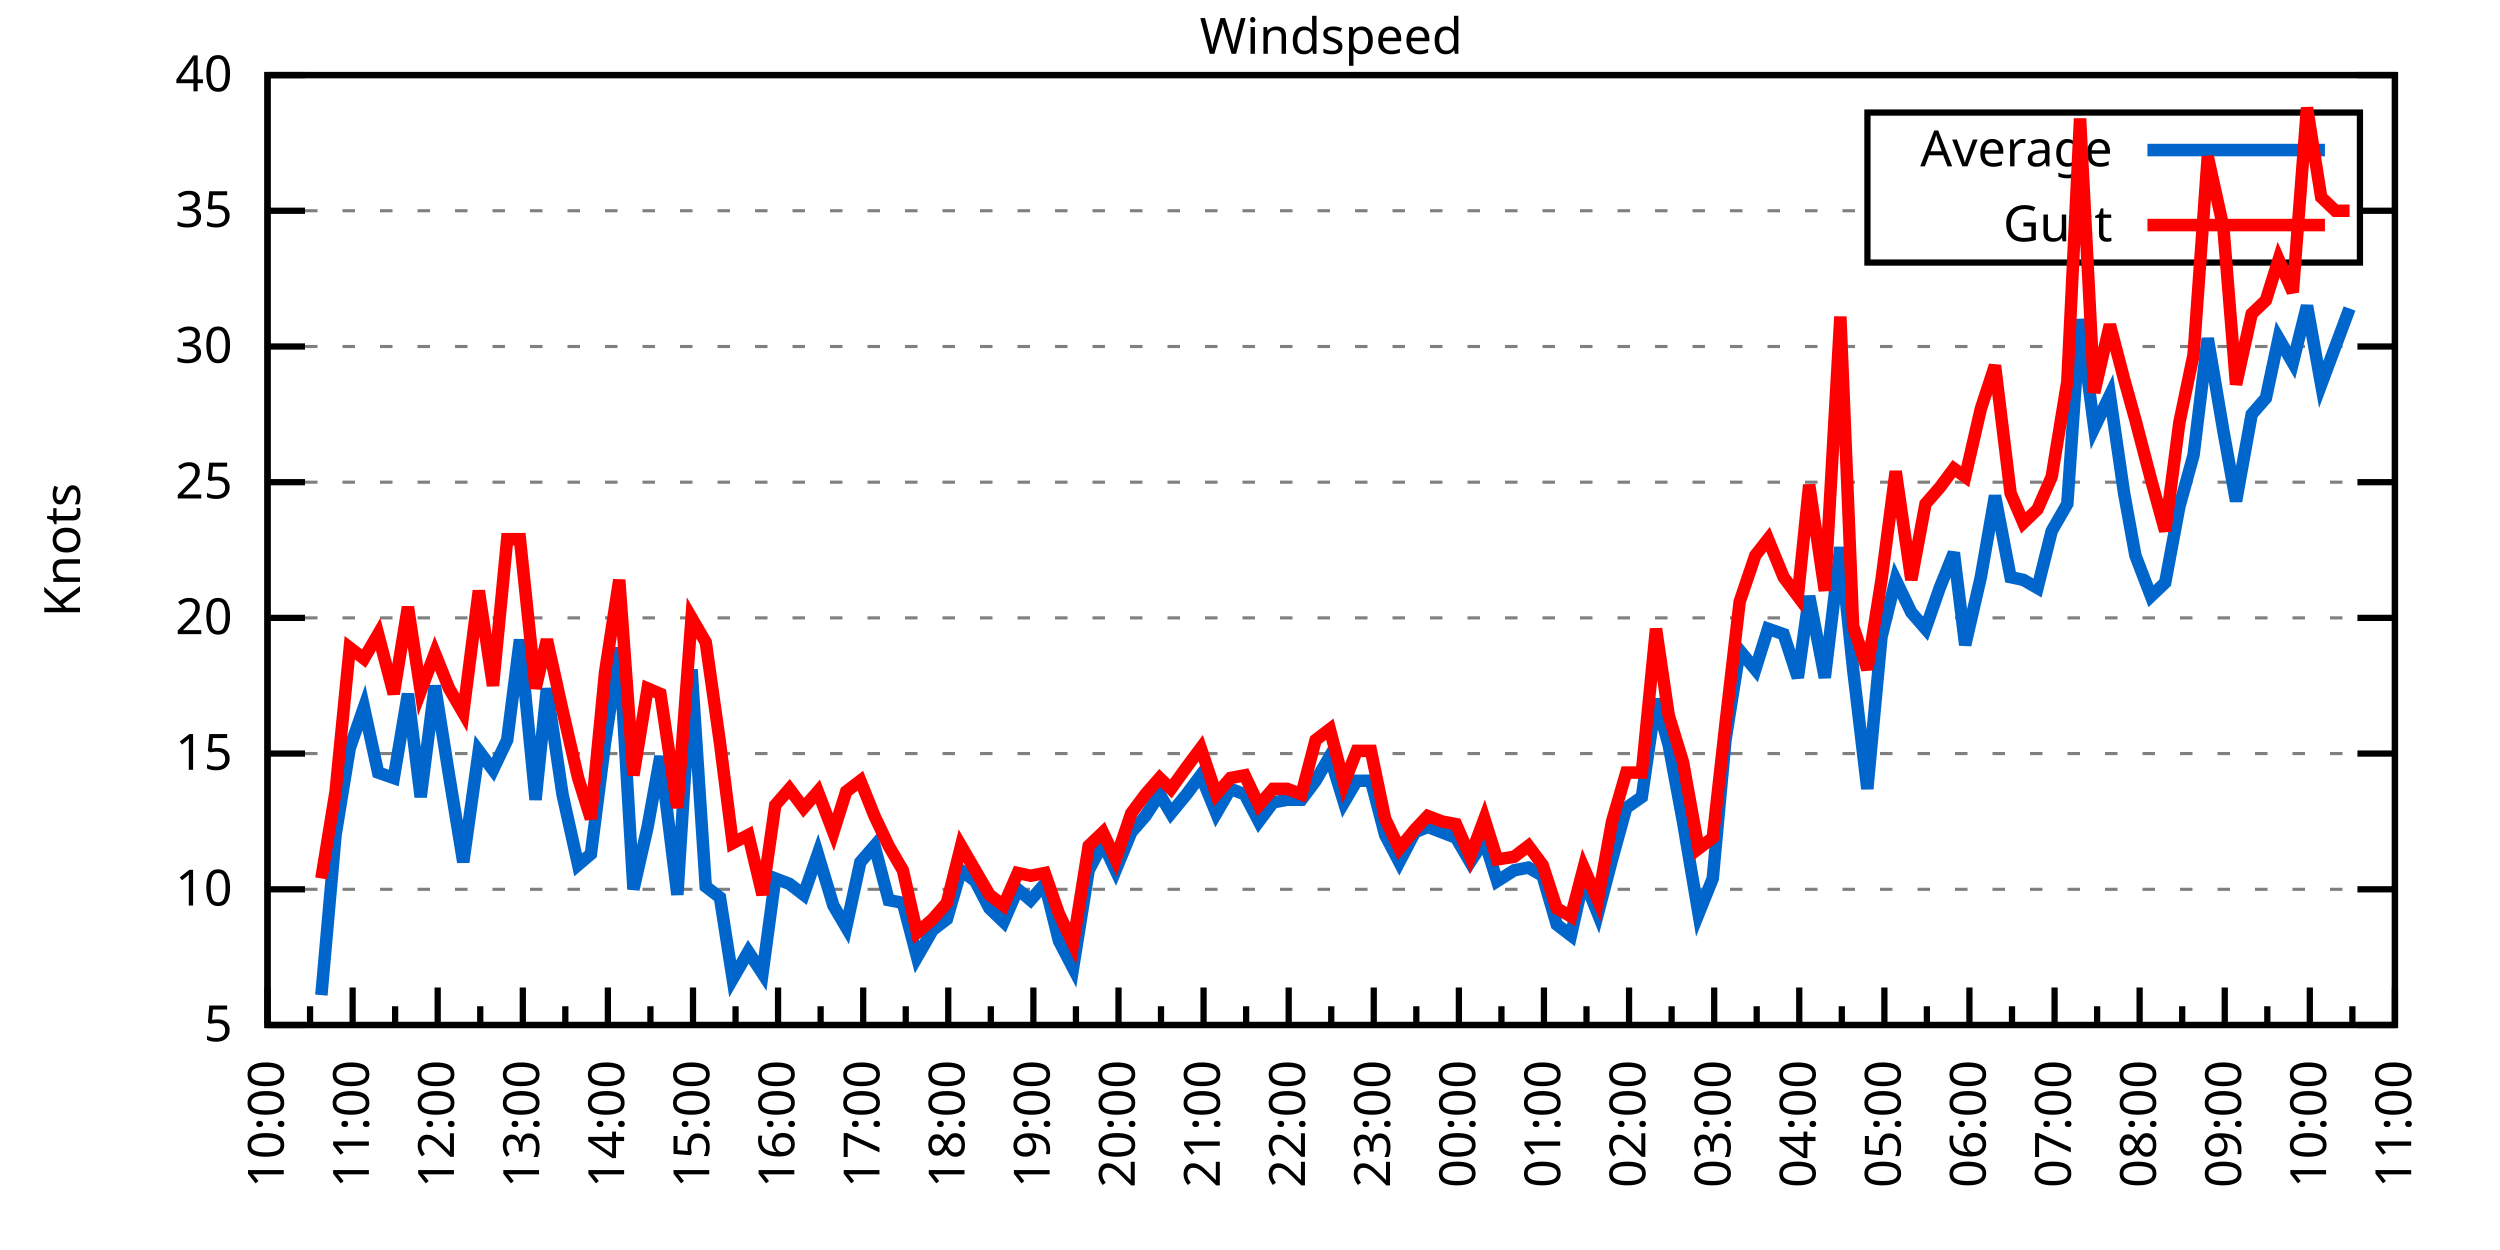
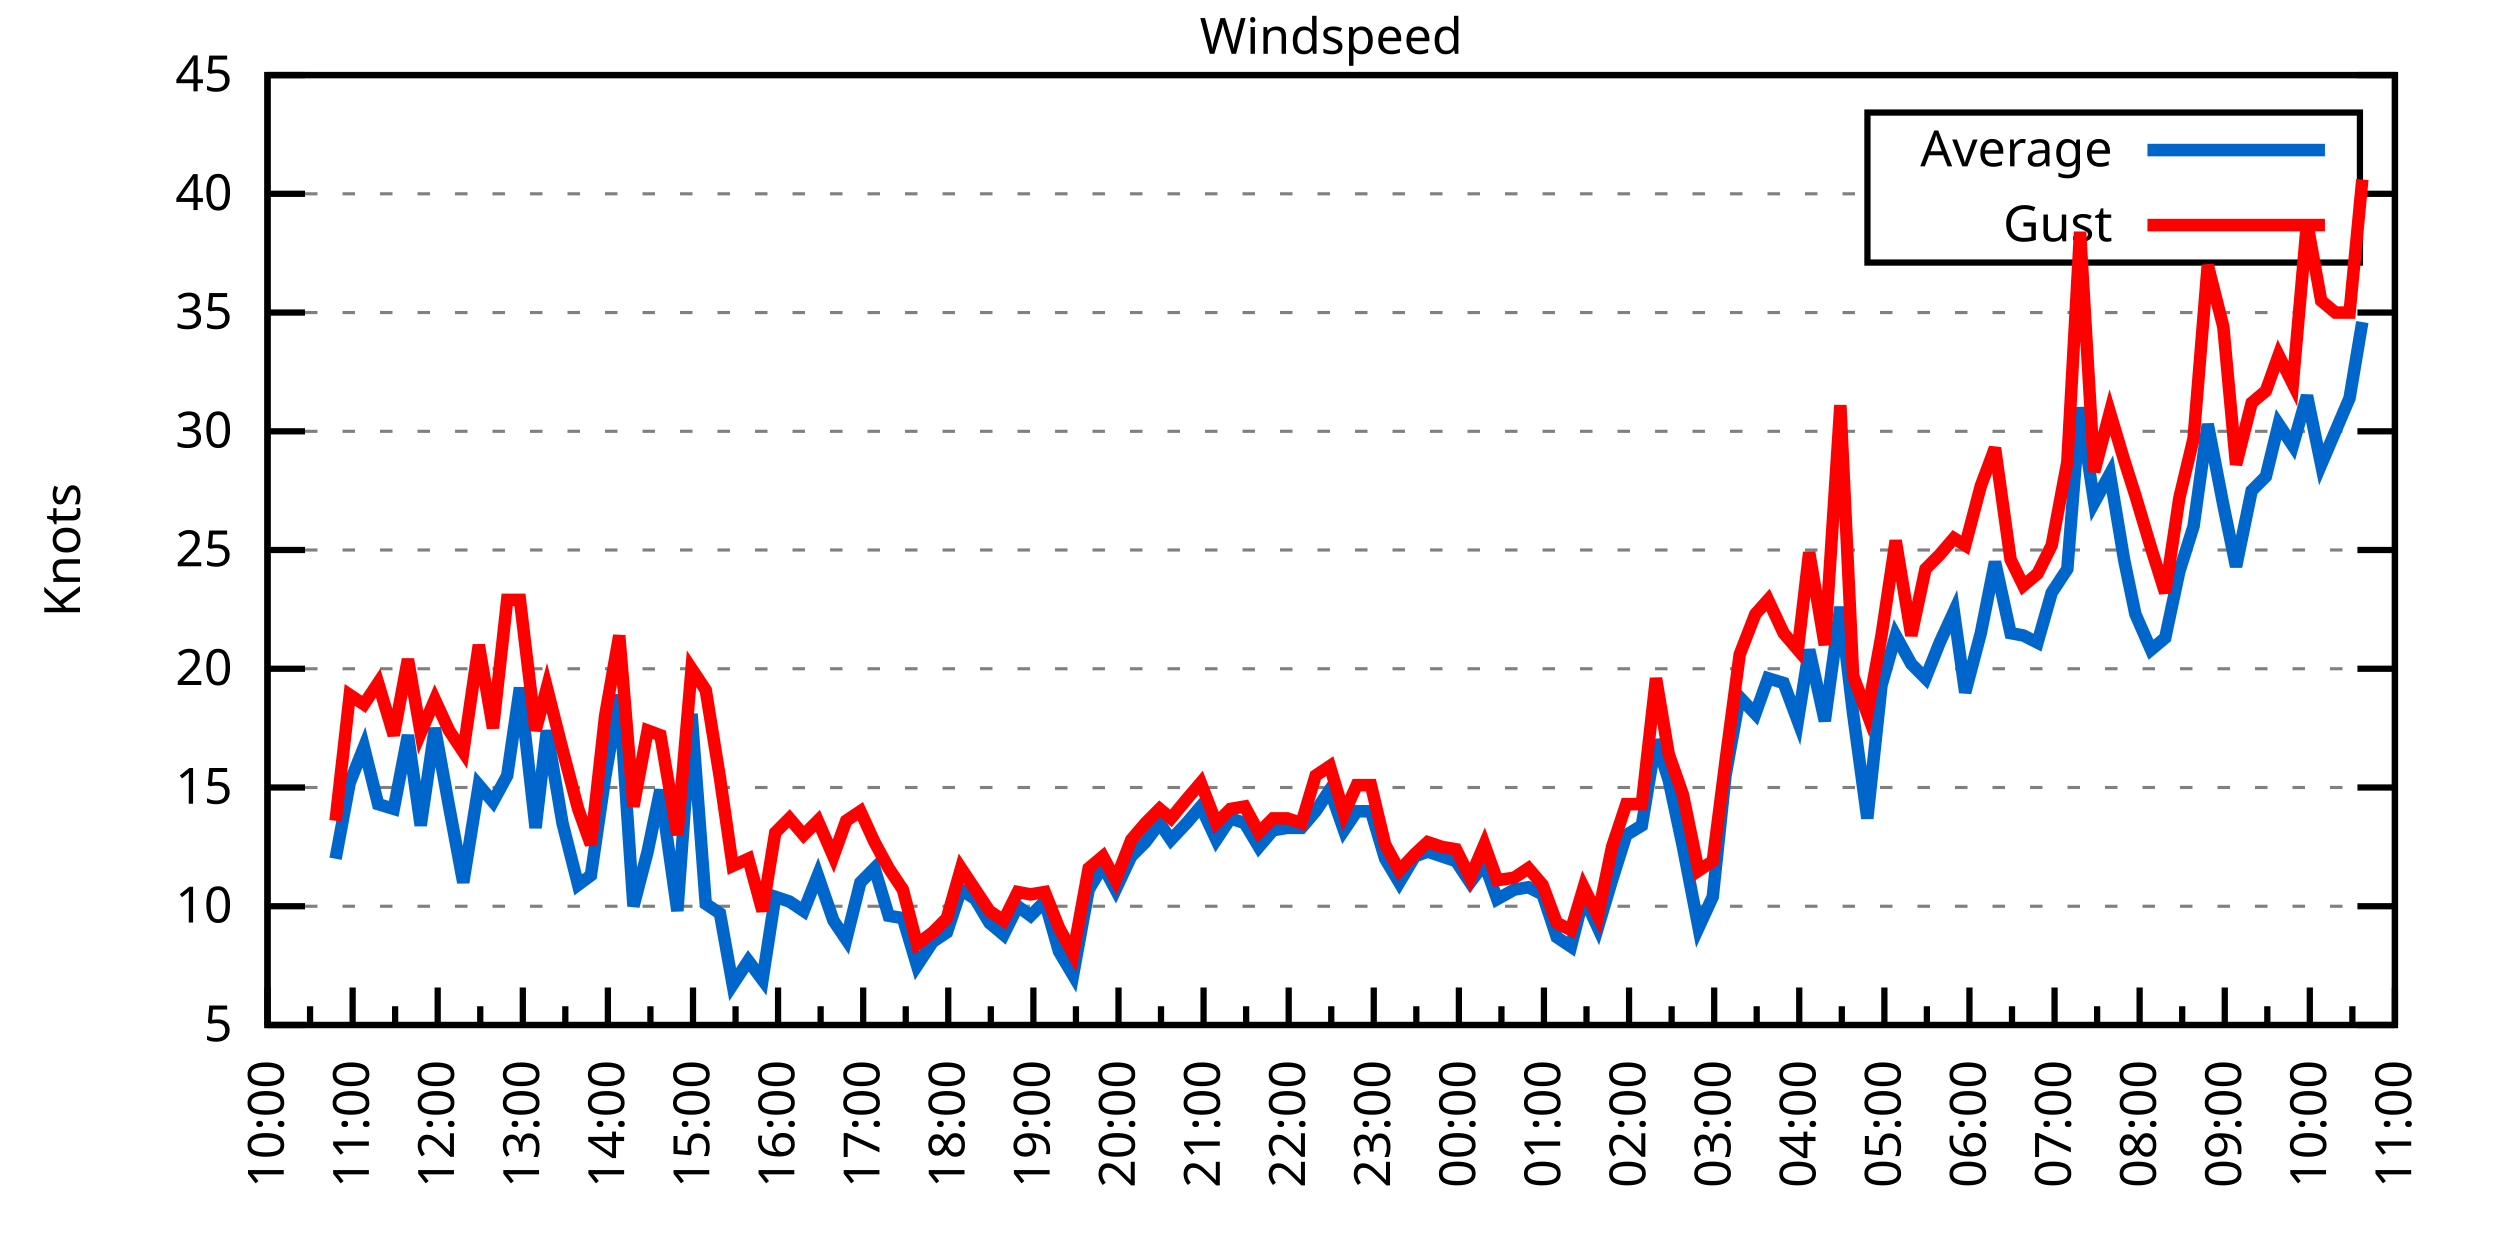
<svg xmlns="http://www.w3.org/2000/svg" xmlns:xlink="http://www.w3.org/1999/xlink" width="400" height="200" viewBox="0 0 400 200">
  <g id="gnuplot_canvas">
    <rect x="0" y="0" width="400" height="200" fill="none" />
    <defs>
      <circle id="gpDot" r="0.5" stroke-width="0.5" stroke="currentColor" />
      <path id="gpPt0" stroke-width="0.333" stroke="currentColor" d="M-1,0 h2 M0,-1 v2" />
      <path id="gpPt1" stroke-width="0.333" stroke="currentColor" d="M-1,-1 L1,1 M1,-1 L-1,1" />
      <path id="gpPt2" stroke-width="0.333" stroke="currentColor" d="M-1,0 L1,0 M0,-1 L0,1 M-1,-1 L1,1 M-1,1 L1,-1" />
      <rect id="gpPt3" stroke-width="0.333" stroke="currentColor" x="-1" y="-1" width="2" height="2" />
      <rect id="gpPt4" stroke-width="0.333" stroke="currentColor" fill="currentColor" x="-1" y="-1" width="2" height="2" />
      <circle id="gpPt5" stroke-width="0.333" stroke="currentColor" cx="0" cy="0" r="1" />
      <use xlink:href="#gpPt5" id="gpPt6" fill="currentColor" stroke="none" />
      <path id="gpPt7" stroke-width="0.333" stroke="currentColor" d="M0,-1.33 L-1.33,0.67 L1.33,0.67 z" />
      <use xlink:href="#gpPt7" id="gpPt8" fill="currentColor" stroke="none" />
      <use xlink:href="#gpPt7" id="gpPt9" stroke="currentColor" transform="rotate(180)" />
      <use xlink:href="#gpPt9" id="gpPt10" fill="currentColor" stroke="none" />
      <use xlink:href="#gpPt3" id="gpPt11" stroke="currentColor" transform="rotate(45)" />
      <use xlink:href="#gpPt11" id="gpPt12" fill="currentColor" stroke="none" />
      <path id="gpPt13" stroke-width="0.333" stroke="currentColor" d="M0,1.330 L1.265,0.411 L0.782,-1.067 L-0.782,-1.076 L-1.265,0.411 z" />
      <use xlink:href="#gpPt13" id="gpPt14" fill="currentColor" stroke="none" />
      <filter id="textbox" filterUnits="objectBoundingBox" x="0" y="0" height="1" width="1">
        <feFlood flood-color="white" flood-opacity="1" result="bgnd" />
        <feComposite in="SourceGraphic" in2="bgnd" operator="atop" />
      </filter>
      <filter id="greybox" filterUnits="objectBoundingBox" x="0" y="0" height="1" width="1">
        <feFlood flood-color="lightgrey" flood-opacity="1" result="grey" />
        <feComposite in="SourceGraphic" in2="grey" operator="atop" />
      </filter>
    </defs>
    <g fill="none" color="white" stroke="currentColor" stroke-width="1.00" stroke-linecap="butt" stroke-linejoin="miter">
</g>
    <g fill="none" color="black" stroke="currentColor" stroke-width="1.00" stroke-linecap="butt" stroke-linejoin="miter">
      <g stroke="none" shape-rendering="crispEdges">
        <polygon fill="rgb(255, 255, 255)" points="42.80,164.00 383.18,164.00 383.18,12.02 42.80,12.02 " />
      </g>
    </g>
    <g fill="none" color="black" stroke="currentColor" stroke-width="1.00" stroke-linecap="butt" stroke-linejoin="miter">
</g>
    <g fill="none" color="black" stroke="black" stroke-width="0.50" stroke-linecap="butt" stroke-linejoin="miter">
</g>
    <g fill="none" color="gray" stroke="currentColor" stroke-width="0.50" stroke-linecap="butt" stroke-linejoin="miter">
      <path stroke="gray" stroke-dasharray="2,4" class="gridline" d="M42.80,164.00 L383.19,164.00  " />
    </g>
    <g fill="none" color="gray" stroke="gray" stroke-width="1.00" stroke-linecap="butt" stroke-linejoin="miter">
</g>
    <g fill="none" color="black" stroke="currentColor" stroke-width="1.00" stroke-linecap="butt" stroke-linejoin="miter">
      <path stroke="black" d="M42.80,164.00 L48.80,164.00 M383.19,164.00 L377.19,164.00  " />
      <g transform="translate(37.20,166.60)" stroke="none" fill="black" font-family="Sans" font-size="8.00" text-anchor="end">
        <text>
          <tspan font-family="Sans"> 5</tspan>
        </text>
      </g>
    </g>
    <g fill="none" color="black" stroke="currentColor" stroke-width="1.00" stroke-linecap="butt" stroke-linejoin="miter">
</g>
    <g fill="none" color="black" stroke="black" stroke-width="0.50" stroke-linecap="butt" stroke-linejoin="miter">
</g>
    <g fill="none" color="gray" stroke="currentColor" stroke-width="0.50" stroke-linecap="butt" stroke-linejoin="miter">
-       <path stroke="gray" stroke-dasharray="2,4" class="gridline" d="M42.80,142.29 L383.19,142.29  " />
-     </g>
-     <g fill="none" color="gray" stroke="gray" stroke-width="1.00" stroke-linecap="butt" stroke-linejoin="miter">
- </g>
-     <g fill="none" color="black" stroke="currentColor" stroke-width="1.00" stroke-linecap="butt" stroke-linejoin="miter">
-       <path stroke="black" d="M42.80,142.29 L48.80,142.29 M383.19,142.29 L377.19,142.29  " />
-       <g transform="translate(37.20,144.89)" stroke="none" fill="black" font-family="Sans" font-size="8.00" text-anchor="end">
+       <path stroke="gray" stroke-dasharray="2,4" class="gridline" d="M42.80,145.00 L383.19,145.00  " />
+     </g>
+     <g fill="none" color="gray" stroke="gray" stroke-width="1.00" stroke-linecap="butt" stroke-linejoin="miter">
+ </g>
+     <g fill="none" color="black" stroke="currentColor" stroke-width="1.00" stroke-linecap="butt" stroke-linejoin="miter">
+       <path stroke="black" d="M42.80,145.00 L48.80,145.00 M383.19,145.00 L377.19,145.00  " />
+       <g transform="translate(37.20,147.60)" stroke="none" fill="black" font-family="Sans" font-size="8.00" text-anchor="end">
        <text>
          <tspan font-family="Sans"> 10</tspan>
        </text>
      </g>
    </g>
    <g fill="none" color="black" stroke="currentColor" stroke-width="1.00" stroke-linecap="butt" stroke-linejoin="miter">
</g>
    <g fill="none" color="black" stroke="black" stroke-width="0.50" stroke-linecap="butt" stroke-linejoin="miter">
</g>
    <g fill="none" color="gray" stroke="currentColor" stroke-width="0.50" stroke-linecap="butt" stroke-linejoin="miter">
-       <path stroke="gray" stroke-dasharray="2,4" class="gridline" d="M42.80,120.57 L383.19,120.57  " />
-     </g>
-     <g fill="none" color="gray" stroke="gray" stroke-width="1.00" stroke-linecap="butt" stroke-linejoin="miter">
- </g>
-     <g fill="none" color="black" stroke="currentColor" stroke-width="1.00" stroke-linecap="butt" stroke-linejoin="miter">
-       <path stroke="black" d="M42.80,120.57 L48.80,120.57 M383.19,120.57 L377.19,120.57  " />
-       <g transform="translate(37.20,123.17)" stroke="none" fill="black" font-family="Sans" font-size="8.00" text-anchor="end">
+       <path stroke="gray" stroke-dasharray="2,4" class="gridline" d="M42.80,126.00 L383.19,126.00  " />
+     </g>
+     <g fill="none" color="gray" stroke="gray" stroke-width="1.00" stroke-linecap="butt" stroke-linejoin="miter">
+ </g>
+     <g fill="none" color="black" stroke="currentColor" stroke-width="1.00" stroke-linecap="butt" stroke-linejoin="miter">
+       <path stroke="black" d="M42.80,126.00 L48.80,126.00 M383.19,126.00 L377.19,126.00  " />
+       <g transform="translate(37.20,128.60)" stroke="none" fill="black" font-family="Sans" font-size="8.00" text-anchor="end">
        <text>
          <tspan font-family="Sans"> 15</tspan>
        </text>
      </g>
    </g>
    <g fill="none" color="black" stroke="currentColor" stroke-width="1.00" stroke-linecap="butt" stroke-linejoin="miter">
</g>
    <g fill="none" color="black" stroke="black" stroke-width="0.50" stroke-linecap="butt" stroke-linejoin="miter">
</g>
    <g fill="none" color="gray" stroke="currentColor" stroke-width="0.50" stroke-linecap="butt" stroke-linejoin="miter">
-       <path stroke="gray" stroke-dasharray="2,4" class="gridline" d="M42.80,98.86 L383.19,98.86  " />
-     </g>
-     <g fill="none" color="gray" stroke="gray" stroke-width="1.00" stroke-linecap="butt" stroke-linejoin="miter">
- </g>
-     <g fill="none" color="black" stroke="currentColor" stroke-width="1.00" stroke-linecap="butt" stroke-linejoin="miter">
-       <path stroke="black" d="M42.80,98.86 L48.80,98.86 M383.19,98.86 L377.19,98.86  " />
-       <g transform="translate(37.20,101.46)" stroke="none" fill="black" font-family="Sans" font-size="8.00" text-anchor="end">
+       <path stroke="gray" stroke-dasharray="2,4" class="gridline" d="M42.80,107.00 L383.19,107.00  " />
+     </g>
+     <g fill="none" color="gray" stroke="gray" stroke-width="1.00" stroke-linecap="butt" stroke-linejoin="miter">
+ </g>
+     <g fill="none" color="black" stroke="currentColor" stroke-width="1.00" stroke-linecap="butt" stroke-linejoin="miter">
+       <path stroke="black" d="M42.80,107.00 L48.80,107.00 M383.19,107.00 L377.19,107.00  " />
+       <g transform="translate(37.20,109.60)" stroke="none" fill="black" font-family="Sans" font-size="8.00" text-anchor="end">
        <text>
          <tspan font-family="Sans"> 20</tspan>
        </text>
      </g>
    </g>
    <g fill="none" color="black" stroke="currentColor" stroke-width="1.00" stroke-linecap="butt" stroke-linejoin="miter">
</g>
    <g fill="none" color="black" stroke="black" stroke-width="0.50" stroke-linecap="butt" stroke-linejoin="miter">
</g>
    <g fill="none" color="gray" stroke="currentColor" stroke-width="0.50" stroke-linecap="butt" stroke-linejoin="miter">
-       <path stroke="gray" stroke-dasharray="2,4" class="gridline" d="M42.80,77.15 L383.19,77.15  " />
-     </g>
-     <g fill="none" color="gray" stroke="gray" stroke-width="1.00" stroke-linecap="butt" stroke-linejoin="miter">
- </g>
-     <g fill="none" color="black" stroke="currentColor" stroke-width="1.00" stroke-linecap="butt" stroke-linejoin="miter">
-       <path stroke="black" d="M42.80,77.15 L48.80,77.15 M383.19,77.15 L377.19,77.15  " />
-       <g transform="translate(37.20,79.75)" stroke="none" fill="black" font-family="Sans" font-size="8.00" text-anchor="end">
+       <path stroke="gray" stroke-dasharray="2,4" class="gridline" d="M42.80,88.00 L383.19,88.00  " />
+     </g>
+     <g fill="none" color="gray" stroke="gray" stroke-width="1.00" stroke-linecap="butt" stroke-linejoin="miter">
+ </g>
+     <g fill="none" color="black" stroke="currentColor" stroke-width="1.00" stroke-linecap="butt" stroke-linejoin="miter">
+       <path stroke="black" d="M42.80,88.00 L48.80,88.00 M383.19,88.00 L377.19,88.00  " />
+       <g transform="translate(37.20,90.60)" stroke="none" fill="black" font-family="Sans" font-size="8.00" text-anchor="end">
        <text>
          <tspan font-family="Sans"> 25</tspan>
        </text>
      </g>
    </g>
    <g fill="none" color="black" stroke="currentColor" stroke-width="1.00" stroke-linecap="butt" stroke-linejoin="miter">
</g>
    <g fill="none" color="black" stroke="black" stroke-width="0.50" stroke-linecap="butt" stroke-linejoin="miter">
</g>
    <g fill="none" color="gray" stroke="currentColor" stroke-width="0.50" stroke-linecap="butt" stroke-linejoin="miter">
-       <path stroke="gray" stroke-dasharray="2,4" class="gridline" d="M42.80,55.44 L383.19,55.44  " />
-     </g>
-     <g fill="none" color="gray" stroke="gray" stroke-width="1.00" stroke-linecap="butt" stroke-linejoin="miter">
- </g>
-     <g fill="none" color="black" stroke="currentColor" stroke-width="1.00" stroke-linecap="butt" stroke-linejoin="miter">
-       <path stroke="black" d="M42.80,55.44 L48.80,55.44 M383.19,55.44 L377.19,55.44  " />
-       <g transform="translate(37.20,58.04)" stroke="none" fill="black" font-family="Sans" font-size="8.00" text-anchor="end">
+       <path stroke="gray" stroke-dasharray="2,4" class="gridline" d="M42.80,69.01 L383.19,69.01  " />
+     </g>
+     <g fill="none" color="gray" stroke="gray" stroke-width="1.00" stroke-linecap="butt" stroke-linejoin="miter">
+ </g>
+     <g fill="none" color="black" stroke="currentColor" stroke-width="1.00" stroke-linecap="butt" stroke-linejoin="miter">
+       <path stroke="black" d="M42.80,69.01 L48.80,69.01 M383.19,69.01 L377.19,69.01  " />
+       <g transform="translate(37.20,71.61)" stroke="none" fill="black" font-family="Sans" font-size="8.00" text-anchor="end">
        <text>
          <tspan font-family="Sans"> 30</tspan>
        </text>
      </g>
    </g>
    <g fill="none" color="black" stroke="currentColor" stroke-width="1.00" stroke-linecap="butt" stroke-linejoin="miter">
</g>
    <g fill="none" color="black" stroke="black" stroke-width="0.50" stroke-linecap="butt" stroke-linejoin="miter">
</g>
    <g fill="none" color="gray" stroke="currentColor" stroke-width="0.50" stroke-linecap="butt" stroke-linejoin="miter">
-       <path stroke="gray" stroke-dasharray="2,4" class="gridline" d="M42.80,33.72 L298.79,33.72 M377.59,33.72 L383.19,33.72  " />
-     </g>
-     <g fill="none" color="gray" stroke="gray" stroke-width="1.00" stroke-linecap="butt" stroke-linejoin="miter">
- </g>
-     <g fill="none" color="black" stroke="currentColor" stroke-width="1.00" stroke-linecap="butt" stroke-linejoin="miter">
-       <path stroke="black" d="M42.80,33.72 L48.80,33.72 M383.19,33.72 L377.19,33.72  " />
-       <g transform="translate(37.20,36.32)" stroke="none" fill="black" font-family="Sans" font-size="8.00" text-anchor="end">
+       <path stroke="gray" stroke-dasharray="2,4" class="gridline" d="M42.80,50.01 L383.19,50.01  " />
+     </g>
+     <g fill="none" color="gray" stroke="gray" stroke-width="1.00" stroke-linecap="butt" stroke-linejoin="miter">
+ </g>
+     <g fill="none" color="black" stroke="currentColor" stroke-width="1.00" stroke-linecap="butt" stroke-linejoin="miter">
+       <path stroke="black" d="M42.80,50.01 L48.80,50.01 M383.19,50.01 L377.19,50.01  " />
+       <g transform="translate(37.20,52.61)" stroke="none" fill="black" font-family="Sans" font-size="8.00" text-anchor="end">
        <text>
          <tspan font-family="Sans"> 35</tspan>
+         </text>
+       </g>
+     </g>
+     <g fill="none" color="black" stroke="currentColor" stroke-width="1.00" stroke-linecap="butt" stroke-linejoin="miter">
+ </g>
+     <g fill="none" color="black" stroke="black" stroke-width="0.50" stroke-linecap="butt" stroke-linejoin="miter">
+ </g>
+     <g fill="none" color="gray" stroke="currentColor" stroke-width="0.50" stroke-linecap="butt" stroke-linejoin="miter">
+       <path stroke="gray" stroke-dasharray="2,4" class="gridline" d="M42.80,31.01 L298.79,31.01 M377.59,31.01 L383.19,31.01  " />
+     </g>
+     <g fill="none" color="gray" stroke="gray" stroke-width="1.00" stroke-linecap="butt" stroke-linejoin="miter">
+ </g>
+     <g fill="none" color="black" stroke="currentColor" stroke-width="1.00" stroke-linecap="butt" stroke-linejoin="miter">
+       <path stroke="black" d="M42.80,31.01 L48.80,31.01 M383.19,31.01 L377.19,31.01  " />
+       <g transform="translate(37.20,33.61)" stroke="none" fill="black" font-family="Sans" font-size="8.00" text-anchor="end">
+         <text>
+           <tspan font-family="Sans"> 40</tspan>
        </text>
      </g>
    </g>
    <g fill="none" color="black" stroke="currentColor" stroke-width="1.00" stroke-linecap="butt" stroke-linejoin="miter">
</g>
    <g fill="none" color="black" stroke="black" stroke-width="0.50" stroke-linecap="butt" stroke-linejoin="miter">
</g>
    <g fill="none" color="gray" stroke="currentColor" stroke-width="0.50" stroke-linecap="butt" stroke-linejoin="miter">
      <path stroke="gray" stroke-dasharray="2,4" class="gridline" d="M42.80,12.01 L383.19,12.01  " />
    </g>
    <g fill="none" color="gray" stroke="gray" stroke-width="1.00" stroke-linecap="butt" stroke-linejoin="miter">
</g>
    <g fill="none" color="black" stroke="currentColor" stroke-width="1.00" stroke-linecap="butt" stroke-linejoin="miter">
      <path stroke="black" d="M42.80,12.01 L48.80,12.01 M383.19,12.01 L377.19,12.01  " />
      <g transform="translate(37.20,14.61)" stroke="none" fill="black" font-family="Sans" font-size="8.00" text-anchor="end">
        <text>
-           <tspan font-family="Sans"> 40</tspan>
+           <tspan font-family="Sans"> 45</tspan>
        </text>
      </g>
    </g>
    <g fill="none" color="black" stroke="currentColor" stroke-width="1.00" stroke-linecap="butt" stroke-linejoin="miter">
      <path stroke="black" d="M42.80,164.00 L42.80,158.00  " />
      <g transform="translate(45.40,169.60) rotate(270)" stroke="none" fill="black" font-family="Sans" font-size="8.00" text-anchor="end">
        <text>
          <tspan font-family="Sans">10:00</tspan>
        </text>
      </g>
    </g>
    <g fill="none" color="black" stroke="currentColor" stroke-width="1.00" stroke-linecap="butt" stroke-linejoin="miter">
      <path stroke="black" d="M49.61,164.00 L49.61,161.00 M56.42,164.00 L56.42,158.00  " />
      <g transform="translate(59.02,169.60) rotate(270)" stroke="none" fill="black" font-family="Sans" font-size="8.00" text-anchor="end">
        <text>
          <tspan font-family="Sans">11:00</tspan>
        </text>
      </g>
    </g>
    <g fill="none" color="black" stroke="currentColor" stroke-width="1.00" stroke-linecap="butt" stroke-linejoin="miter">
      <path stroke="black" d="M63.22,164.00 L63.22,161.00 M70.03,164.00 L70.03,158.00  " />
      <g transform="translate(72.63,169.60) rotate(270)" stroke="none" fill="black" font-family="Sans" font-size="8.00" text-anchor="end">
        <text>
          <tspan font-family="Sans">12:00</tspan>
        </text>
      </g>
    </g>
    <g fill="none" color="black" stroke="currentColor" stroke-width="1.00" stroke-linecap="butt" stroke-linejoin="miter">
      <path stroke="black" d="M76.84,164.00 L76.84,161.00 M83.65,164.00 L83.65,158.00  " />
      <g transform="translate(86.25,169.60) rotate(270)" stroke="none" fill="black" font-family="Sans" font-size="8.00" text-anchor="end">
        <text>
          <tspan font-family="Sans">13:00</tspan>
        </text>
      </g>
    </g>
    <g fill="none" color="black" stroke="currentColor" stroke-width="1.00" stroke-linecap="butt" stroke-linejoin="miter">
      <path stroke="black" d="M90.45,164.00 L90.45,161.00 M97.26,164.00 L97.26,158.00  " />
      <g transform="translate(99.86,169.60) rotate(270)" stroke="none" fill="black" font-family="Sans" font-size="8.00" text-anchor="end">
        <text>
          <tspan font-family="Sans">14:00</tspan>
        </text>
      </g>
    </g>
    <g fill="none" color="black" stroke="currentColor" stroke-width="1.00" stroke-linecap="butt" stroke-linejoin="miter">
      <path stroke="black" d="M104.07,164.00 L104.07,161.00 M110.88,164.00 L110.88,158.00  " />
      <g transform="translate(113.48,169.60) rotate(270)" stroke="none" fill="black" font-family="Sans" font-size="8.00" text-anchor="end">
        <text>
          <tspan font-family="Sans">15:00</tspan>
        </text>
      </g>
    </g>
    <g fill="none" color="black" stroke="currentColor" stroke-width="1.00" stroke-linecap="butt" stroke-linejoin="miter">
      <path stroke="black" d="M117.69,164.00 L117.69,161.00 M124.49,164.00 L124.49,158.00  " />
      <g transform="translate(127.09,169.60) rotate(270)" stroke="none" fill="black" font-family="Sans" font-size="8.00" text-anchor="end">
        <text>
          <tspan font-family="Sans">16:00</tspan>
        </text>
      </g>
    </g>
    <g fill="none" color="black" stroke="currentColor" stroke-width="1.00" stroke-linecap="butt" stroke-linejoin="miter">
      <path stroke="black" d="M131.30,164.00 L131.30,161.00 M138.11,164.00 L138.11,158.00  " />
      <g transform="translate(140.71,169.60) rotate(270)" stroke="none" fill="black" font-family="Sans" font-size="8.00" text-anchor="end">
        <text>
          <tspan font-family="Sans">17:00</tspan>
        </text>
      </g>
    </g>
    <g fill="none" color="black" stroke="currentColor" stroke-width="1.00" stroke-linecap="butt" stroke-linejoin="miter">
      <path stroke="black" d="M144.92,164.00 L144.92,161.00 M151.72,164.00 L151.72,158.00  " />
      <g transform="translate(154.32,169.60) rotate(270)" stroke="none" fill="black" font-family="Sans" font-size="8.00" text-anchor="end">
        <text>
          <tspan font-family="Sans">18:00</tspan>
        </text>
      </g>
    </g>
    <g fill="none" color="black" stroke="currentColor" stroke-width="1.00" stroke-linecap="butt" stroke-linejoin="miter">
      <path stroke="black" d="M158.53,164.00 L158.53,161.00 M165.34,164.00 L165.34,158.00  " />
      <g transform="translate(167.94,169.60) rotate(270)" stroke="none" fill="black" font-family="Sans" font-size="8.00" text-anchor="end">
        <text>
          <tspan font-family="Sans">19:00</tspan>
        </text>
      </g>
    </g>
    <g fill="none" color="black" stroke="currentColor" stroke-width="1.00" stroke-linecap="butt" stroke-linejoin="miter">
      <path stroke="black" d="M172.15,164.00 L172.15,161.00 M178.96,164.00 L178.96,158.00  " />
      <g transform="translate(181.56,169.60) rotate(270)" stroke="none" fill="black" font-family="Sans" font-size="8.00" text-anchor="end">
        <text>
          <tspan font-family="Sans">20:00</tspan>
        </text>
      </g>
    </g>
    <g fill="none" color="black" stroke="currentColor" stroke-width="1.00" stroke-linecap="butt" stroke-linejoin="miter">
      <path stroke="black" d="M185.76,164.00 L185.76,161.00 M192.57,164.00 L192.57,158.00  " />
      <g transform="translate(195.17,169.60) rotate(270)" stroke="none" fill="black" font-family="Sans" font-size="8.00" text-anchor="end">
        <text>
          <tspan font-family="Sans">21:00</tspan>
        </text>
      </g>
    </g>
    <g fill="none" color="black" stroke="currentColor" stroke-width="1.00" stroke-linecap="butt" stroke-linejoin="miter">
      <path stroke="black" d="M199.38,164.00 L199.38,161.00 M206.19,164.00 L206.19,158.00  " />
      <g transform="translate(208.79,169.60) rotate(270)" stroke="none" fill="black" font-family="Sans" font-size="8.00" text-anchor="end">
        <text>
          <tspan font-family="Sans">22:00</tspan>
        </text>
      </g>
    </g>
    <g fill="none" color="black" stroke="currentColor" stroke-width="1.00" stroke-linecap="butt" stroke-linejoin="miter">
      <path stroke="black" d="M213.00,164.00 L213.00,161.00 M219.80,164.00 L219.80,158.00  " />
      <g transform="translate(222.40,169.60) rotate(270)" stroke="none" fill="black" font-family="Sans" font-size="8.00" text-anchor="end">
        <text>
          <tspan font-family="Sans">23:00</tspan>
        </text>
      </g>
    </g>
    <g fill="none" color="black" stroke="currentColor" stroke-width="1.00" stroke-linecap="butt" stroke-linejoin="miter">
      <path stroke="black" d="M226.61,164.00 L226.61,161.00 M233.42,164.00 L233.42,158.00  " />
      <g transform="translate(236.02,169.60) rotate(270)" stroke="none" fill="black" font-family="Sans" font-size="8.00" text-anchor="end">
        <text>
          <tspan font-family="Sans">00:00</tspan>
        </text>
      </g>
    </g>
    <g fill="none" color="black" stroke="currentColor" stroke-width="1.00" stroke-linecap="butt" stroke-linejoin="miter">
      <path stroke="black" d="M240.23,164.00 L240.23,161.00 M247.03,164.00 L247.03,158.00  " />
      <g transform="translate(249.63,169.60) rotate(270)" stroke="none" fill="black" font-family="Sans" font-size="8.00" text-anchor="end">
        <text>
          <tspan font-family="Sans">01:00</tspan>
        </text>
      </g>
    </g>
    <g fill="none" color="black" stroke="currentColor" stroke-width="1.00" stroke-linecap="butt" stroke-linejoin="miter">
      <path stroke="black" d="M253.84,164.00 L253.84,161.00 M260.65,164.00 L260.65,158.00  " />
      <g transform="translate(263.25,169.60) rotate(270)" stroke="none" fill="black" font-family="Sans" font-size="8.00" text-anchor="end">
        <text>
          <tspan font-family="Sans">02:00</tspan>
        </text>
      </g>
    </g>
    <g fill="none" color="black" stroke="currentColor" stroke-width="1.00" stroke-linecap="butt" stroke-linejoin="miter">
      <path stroke="black" d="M267.46,164.00 L267.46,161.00 M274.27,164.00 L274.27,158.00  " />
      <g transform="translate(276.87,169.60) rotate(270)" stroke="none" fill="black" font-family="Sans" font-size="8.00" text-anchor="end">
        <text>
          <tspan font-family="Sans">03:00</tspan>
        </text>
      </g>
    </g>
    <g fill="none" color="black" stroke="currentColor" stroke-width="1.00" stroke-linecap="butt" stroke-linejoin="miter">
      <path stroke="black" d="M281.07,164.00 L281.07,161.00 M287.88,164.00 L287.88,158.00  " />
      <g transform="translate(290.48,169.60) rotate(270)" stroke="none" fill="black" font-family="Sans" font-size="8.00" text-anchor="end">
        <text>
          <tspan font-family="Sans">04:00</tspan>
        </text>
      </g>
    </g>
    <g fill="none" color="black" stroke="currentColor" stroke-width="1.00" stroke-linecap="butt" stroke-linejoin="miter">
      <path stroke="black" d="M294.69,164.00 L294.69,161.00 M301.50,164.00 L301.50,158.00  " />
      <g transform="translate(304.10,169.60) rotate(270)" stroke="none" fill="black" font-family="Sans" font-size="8.00" text-anchor="end">
        <text>
          <tspan font-family="Sans">05:00</tspan>
        </text>
      </g>
    </g>
    <g fill="none" color="black" stroke="currentColor" stroke-width="1.00" stroke-linecap="butt" stroke-linejoin="miter">
      <path stroke="black" d="M308.30,164.00 L308.30,161.00 M315.11,164.00 L315.11,158.00  " />
      <g transform="translate(317.71,169.60) rotate(270)" stroke="none" fill="black" font-family="Sans" font-size="8.00" text-anchor="end">
        <text>
          <tspan font-family="Sans">06:00</tspan>
        </text>
      </g>
    </g>
    <g fill="none" color="black" stroke="currentColor" stroke-width="1.00" stroke-linecap="butt" stroke-linejoin="miter">
      <path stroke="black" d="M321.92,164.00 L321.92,161.00 M328.73,164.00 L328.73,158.00  " />
      <g transform="translate(331.33,169.60) rotate(270)" stroke="none" fill="black" font-family="Sans" font-size="8.00" text-anchor="end">
        <text>
          <tspan font-family="Sans">07:00</tspan>
        </text>
      </g>
    </g>
    <g fill="none" color="black" stroke="currentColor" stroke-width="1.00" stroke-linecap="butt" stroke-linejoin="miter">
      <path stroke="black" d="M335.54,164.00 L335.54,161.00 M342.34,164.00 L342.34,158.00  " />
      <g transform="translate(344.94,169.60) rotate(270)" stroke="none" fill="black" font-family="Sans" font-size="8.00" text-anchor="end">
        <text>
          <tspan font-family="Sans">08:00</tspan>
        </text>
      </g>
    </g>
    <g fill="none" color="black" stroke="currentColor" stroke-width="1.00" stroke-linecap="butt" stroke-linejoin="miter">
      <path stroke="black" d="M349.15,164.00 L349.15,161.00 M355.96,164.00 L355.96,158.00  " />
      <g transform="translate(358.56,169.60) rotate(270)" stroke="none" fill="black" font-family="Sans" font-size="8.00" text-anchor="end">
        <text>
          <tspan font-family="Sans">09:00</tspan>
        </text>
      </g>
    </g>
    <g fill="none" color="black" stroke="currentColor" stroke-width="1.00" stroke-linecap="butt" stroke-linejoin="miter">
      <path stroke="black" d="M362.77,164.00 L362.77,161.00 M369.57,164.00 L369.57,158.00  " />
      <g transform="translate(372.17,169.60) rotate(270)" stroke="none" fill="black" font-family="Sans" font-size="8.00" text-anchor="end">
        <text>
          <tspan font-family="Sans">10:00</tspan>
        </text>
      </g>
    </g>
    <g fill="none" color="black" stroke="currentColor" stroke-width="1.00" stroke-linecap="butt" stroke-linejoin="miter">
      <path stroke="black" d="M376.38,164.00 L376.38,161.00 M383.19,164.00 L383.19,158.00  " />
      <g transform="translate(385.79,169.60) rotate(270)" stroke="none" fill="black" font-family="Sans" font-size="8.00" text-anchor="end">
        <text>
          <tspan font-family="Sans">11:00</tspan>
        </text>
      </g>
    </g>
    <g fill="none" color="black" stroke="currentColor" stroke-width="1.00" stroke-linecap="butt" stroke-linejoin="miter">
</g>
    <g fill="none" color="black" stroke="currentColor" stroke-width="1.00" stroke-linecap="butt" stroke-linejoin="miter">
      <path stroke="black" d="M42.80,12.01 L42.80,164.00 L383.19,164.00 L383.19,12.01 L42.80,12.01 Z  " />
    </g>
    <g fill="none" color="black" stroke="currentColor" stroke-width="1.00" stroke-linecap="butt" stroke-linejoin="miter">
      <g transform="translate(12.80,88.01) rotate(270)" stroke="none" fill="black" font-family="Sans" font-size="8.00" text-anchor="middle">
        <text>
          <tspan font-family="Sans">Knots</tspan>
        </text>
      </g>
    </g>
    <g fill="none" color="black" stroke="currentColor" stroke-width="1.00" stroke-linecap="butt" stroke-linejoin="miter">
</g>
    <g fill="none" color="black" stroke="currentColor" stroke-width="1.00" stroke-linecap="butt" stroke-linejoin="miter">
      <path stroke="black" d="M298.79,42.01 L298.79,18.01 L377.59,18.01 L377.59,42.01 L298.79,42.01 Z  " />
    </g>
    <g id="Windspeed_plot_1">
      <g fill="none" color="white" stroke="black" stroke-width="2.00" stroke-linecap="butt" stroke-linejoin="miter">
</g>
      <g fill="none" color="black" stroke="currentColor" stroke-width="2.00" stroke-linecap="butt" stroke-linejoin="miter">
        <g transform="translate(337.99,26.61)" stroke="none" fill="black" font-family="Sans" font-size="8.00" text-anchor="end">
          <text>
            <tspan font-family="Sans">Average</tspan>
          </text>
        </g>
      </g>
      <g fill="none" color="black" stroke="currentColor" stroke-width="2.00" stroke-linecap="butt" stroke-linejoin="miter">
-         <path stroke="rgb(  0, 102, 204)" d="M343.59,24.01 L371.99,24.01 M51.42,159.22 L53.69,133.60 L55.96,119.71 L58.23,113.19 L60.50,123.61 L63.00,124.48   L65.27,111.02 L67.31,127.52 L69.58,109.72 L71.85,124.05 L74.12,137.94 L76.61,120.14 L78.88,123.18 L81.15,118.40   L83.19,102.34 L85.69,127.96 L87.50,110.15 L90.00,127.09 L92.50,138.38 L94.54,136.64 L96.81,118.84 L99.08,103.64   L101.35,142.29 L103.62,132.30 L105.66,121.01 L108.38,143.16 L110.65,107.11 L112.92,141.85 L115.19,143.59 L117.23,156.62   L119.73,152.28 L122.00,155.75 L124.04,140.55 L126.31,141.42 L128.58,143.16 L130.85,136.64 L133.34,144.89 L135.39,148.37   L137.66,137.94 L139.92,135.34 L142.19,144.02 L144.46,144.46 L146.73,153.14 L149.23,148.80 L151.50,147.06 L153.77,139.25   L156.04,140.98 L158.31,145.33 L160.57,147.50 L162.84,142.29 L164.89,144.02 L167.16,141.42 L169.43,150.54 L171.69,154.88   L174.19,139.25 L176.46,134.90 L178.50,139.25 L181.00,133.17 L183.27,130.56 L185.54,127.09 L187.35,130.13 L189.85,127.09   L192.12,124.05 L194.61,130.13 L196.88,126.22 L199.15,127.09 L201.42,131.43 L203.69,128.39 L205.96,127.96 L208.23,127.96   L210.50,124.92 L212.77,121.01 L215.04,128.39 L217.08,124.92 L219.35,124.92 L221.62,133.60 L223.89,137.94 L226.38,133.17   L228.43,132.30 L230.70,133.17 L232.96,134.04 L235.23,137.94 L237.50,134.47 L239.55,140.98 L242.27,139.25 L244.54,138.81   L246.81,140.12 L249.08,147.93 L251.35,149.67 L253.39,140.55 L255.66,146.20 L257.93,137.51 L260.20,129.26 L262.69,127.52   L264.96,111.89 L267.00,119.27 L269.27,131.43 L271.77,146.20 L274.04,140.55 L276.08,118.40 L278.35,104.07 L280.85,107.11   L282.89,100.60 L285.38,101.47 L287.65,108.42 L289.47,95.39 L291.97,108.42 L294.46,87.57 L296.50,107.11 L298.77,126.22   L301.04,101.90 L303.31,92.78 L305.81,97.99 L308.08,100.60 L310.35,94.08 L312.62,88.44 L314.43,103.20 L316.93,92.35   L319.20,79.32 L321.69,92.35 L323.74,92.78 L326.00,94.08 L328.27,84.97 L330.77,80.62 L332.81,51.09 L335.08,68.46   L337.58,63.25 L339.85,78.89 L341.66,88.87 L344.16,95.39 L346.43,93.22 L348.70,81.06 L350.97,72.81 L353.24,54.13   L355.73,68.90 L357.77,80.19 L360.27,66.29 L362.54,63.69 L364.58,54.13 L366.85,58.04 L369.12,48.92 L371.39,61.52   L373.66,55.44 L375.93,49.36  " />
+         <path stroke="rgb(  0, 102, 204)" d="M343.59,24.01 L371.99,24.01 M53.69,137.40 L55.96,125.24 L58.23,119.54 L60.50,128.66 L63.00,129.42 L65.27,117.64   L67.31,132.08 L69.58,116.50 L71.85,129.04 L74.12,141.20 L76.61,125.62 L78.88,128.28 L81.15,124.10 L83.19,110.04   L85.69,132.46 L87.50,116.88 L90.00,131.70 L92.50,141.58 L94.54,140.06 L96.81,124.48 L99.08,111.18 L101.35,145.00   L103.62,136.26 L105.66,126.38 L108.38,145.76 L110.65,114.22 L112.92,144.62 L115.19,146.14 L117.23,157.54 L119.73,153.74   L122.00,156.78 L124.04,143.48 L126.31,144.24 L128.58,145.76 L130.85,140.06 L133.34,147.28 L135.39,150.32 L137.66,141.20   L139.92,138.92 L142.19,146.52 L144.46,146.90 L146.73,154.50 L149.23,150.70 L151.50,149.18 L153.77,142.34 L156.04,143.86   L158.31,147.66 L160.57,149.56 L162.84,145.00 L164.89,146.52 L167.16,144.24 L169.43,152.22 L171.69,156.02 L174.19,142.34   L176.46,138.54 L178.50,142.34 L181.00,137.02 L183.27,134.74 L185.54,131.70 L187.35,134.36 L189.85,131.70 L192.12,129.04   L194.61,134.36 L196.88,130.94 L199.15,131.70 L201.42,135.50 L203.69,132.84 L205.96,132.46 L208.23,132.46 L210.50,129.80   L212.77,126.38 L215.04,132.84 L217.08,129.80 L219.35,129.80 L221.62,137.40 L223.89,141.20 L226.38,137.02 L228.43,136.26   L230.70,137.02 L232.96,137.78 L235.23,141.20 L237.50,138.16 L239.55,143.86 L242.27,142.34 L244.54,141.96 L246.81,143.10   L249.08,149.94 L251.35,151.46 L253.39,143.48 L255.66,148.42 L257.93,140.82 L260.20,133.60 L262.69,132.08 L264.96,118.40   L267.00,124.86 L269.27,135.50 L271.77,148.42 L274.04,143.48 L276.08,124.10 L278.35,111.56 L280.85,114.22 L282.89,108.52   L285.38,109.28 L287.65,115.36 L289.47,103.96 L291.97,115.36 L294.46,97.12 L296.50,114.22 L298.77,130.94 L301.04,109.66   L303.31,101.68 L305.81,106.24 L308.08,108.52 L310.35,102.82 L312.62,97.88 L314.43,110.80 L316.93,101.30 L319.20,89.90   L321.69,101.30 L323.74,101.68 L326.00,102.82 L328.27,94.84 L330.77,91.04 L332.81,65.21 L335.08,80.41 L337.58,75.85   L339.85,89.52 L341.66,98.26 L344.16,103.96 L346.43,102.06 L348.70,91.42 L350.97,84.21 L353.24,67.87 L355.73,80.79   L357.77,90.66 L360.27,78.51 L362.54,76.23 L364.58,67.87 L366.85,71.29 L369.12,63.31 L371.39,74.33 L373.66,69.01   L375.93,63.69 L377.97,51.53  " />
      </g>
    </g>
    <g id="Windspeed_plot_2">
      <g fill="none" color="black" stroke="currentColor" stroke-width="2.00" stroke-linecap="butt" stroke-linejoin="miter">
        <g transform="translate(337.99,38.61)" stroke="none" fill="black" font-family="Sans" font-size="8.00" text-anchor="end">
          <text>
            <tspan font-family="Sans">Gust</tspan>
          </text>
        </g>
      </g>
      <g fill="none" color="black" stroke="currentColor" stroke-width="2.00" stroke-linecap="butt" stroke-linejoin="miter">
-         <path stroke="rgb(255,   0,   0)" d="M343.59,36.01 L371.99,36.01 M51.42,140.55 L53.69,126.65 L55.96,103.64 L58.23,105.38 L60.50,101.47 L63.00,111.02   L65.27,97.12 L67.31,110.59 L69.58,104.51 L71.85,110.15 L74.12,114.06 L76.61,94.52 L78.88,109.72 L81.15,86.27   L83.19,86.27 L85.69,110.15 L87.50,102.34 L90.00,113.63 L92.50,124.48 L94.54,131.00 L96.81,107.55 L99.08,92.78   L101.35,124.05 L103.62,110.15 L105.66,111.02 L108.38,129.26 L110.65,98.86 L112.92,102.77 L115.19,118.84 L117.23,134.90   L119.73,133.60 L122.00,143.16 L124.04,128.83 L126.31,126.22 L128.58,129.26 L130.85,126.65 L133.34,133.17 L135.39,126.65   L137.66,124.92 L139.92,130.56 L142.19,135.34 L144.46,139.25 L146.73,149.24 L149.23,147.06 L151.50,144.46 L153.77,135.34   L156.04,139.25 L158.31,143.16 L160.57,144.89 L162.84,139.68 L164.89,140.12 L167.16,139.68 L169.43,146.20 L171.69,150.97   L174.19,135.34 L176.46,133.17 L178.50,137.51 L181.00,130.13 L183.27,127.09 L185.54,124.48 L187.35,126.22 L189.85,122.75   L192.12,119.71 L194.61,127.09 L196.88,124.48 L199.15,124.05 L201.42,128.83 L203.69,126.22 L205.96,126.22 L208.23,127.09   L210.50,118.40 L212.77,116.67 L215.04,125.35 L217.08,120.14 L219.35,120.14 L221.62,131.00 L223.89,135.77 L226.38,132.73   L228.43,130.56 L230.70,131.43 L232.96,131.86 L235.23,137.08 L237.50,131.00 L239.55,137.51 L242.27,137.08 L244.54,135.34   L246.81,138.38 L249.08,145.33 L251.35,146.63 L253.39,138.81 L255.66,144.02 L257.93,131.43 L260.20,123.61 L262.69,123.61   L264.96,100.60 L267.00,114.49 L269.27,121.88 L271.77,135.77 L274.04,134.04 L276.08,115.80 L278.35,96.26 L280.85,88.87   L282.89,86.27 L285.38,92.35 L287.65,95.39 L289.47,77.58 L291.97,94.52 L294.46,50.66 L296.50,100.16 L298.77,107.11   L301.04,92.78 L303.31,75.41 L305.81,92.78 L308.08,80.62 L310.35,78.02 L312.62,74.98 L314.43,76.28 L316.93,65.42   L319.20,58.48 L321.69,78.89 L323.74,83.66 L326.00,81.49 L328.27,76.28 L330.77,61.08 L332.81,18.96 L335.08,62.82   L337.58,51.96 L339.85,60.65 L341.66,67.16 L344.16,76.71 L346.43,84.97 L348.70,67.59 L350.97,56.74 L353.24,25.04   L355.73,36.33 L357.77,61.52 L360.27,50.22 L362.54,48.05 L364.58,41.54 L366.85,46.75 L369.12,17.22 L371.39,31.55   L373.66,33.72 L375.93,33.72  " />
+         <path stroke="rgb(255,   0,   0)" d="M343.59,36.01 L371.99,36.01 M53.69,131.32 L55.96,111.18 L58.23,112.70 L60.50,109.28 L63.00,117.64 L65.27,105.48   L67.31,117.26 L69.58,111.94 L71.85,116.88 L74.12,120.30 L76.61,103.20 L78.88,116.50 L81.15,95.98 L83.19,95.98   L85.69,116.88 L87.50,110.04 L90.00,119.92 L92.50,129.42 L94.54,135.12 L96.81,114.60 L99.08,101.68 L101.35,129.04   L103.62,116.88 L105.66,117.64 L108.38,133.60 L110.65,107.00 L112.92,110.42 L115.19,124.48 L117.23,138.54 L119.73,137.40   L122.00,145.76 L124.04,133.22 L126.31,130.94 L128.58,133.60 L130.85,131.32 L133.34,137.02 L135.39,131.32 L137.66,129.80   L139.92,134.74 L142.19,138.92 L144.46,142.34 L146.73,151.08 L149.23,149.18 L151.50,146.90 L153.77,138.92 L156.04,142.34   L158.31,145.76 L160.57,147.28 L162.84,142.72 L164.89,143.10 L167.16,142.72 L169.43,148.42 L171.69,152.60 L174.19,138.92   L176.46,137.02 L178.50,140.82 L181.00,134.36 L183.27,131.70 L185.54,129.42 L187.35,130.94 L189.85,127.90 L192.12,125.24   L194.61,131.70 L196.88,129.42 L199.15,129.04 L201.42,133.22 L203.69,130.94 L205.96,130.94 L208.23,131.70 L210.50,124.10   L212.77,122.58 L215.04,130.18 L217.08,125.62 L219.35,125.62 L221.62,135.12 L223.89,139.30 L226.38,136.64 L228.43,134.74   L230.70,135.50 L232.96,135.88 L235.23,140.44 L237.50,135.12 L239.55,140.82 L242.27,140.44 L244.54,138.92 L246.81,141.58   L249.08,147.66 L251.35,148.80 L253.39,141.96 L255.66,146.52 L257.93,135.50 L260.20,128.66 L262.69,128.66 L264.96,108.52   L267.00,120.68 L269.27,127.14 L271.77,139.30 L274.04,137.78 L276.08,121.82 L278.35,104.72 L280.85,98.26 L282.89,95.98   L285.38,101.30 L287.65,103.96 L289.47,88.38 L291.97,103.20 L294.46,64.83 L296.50,108.14 L298.77,114.22 L301.04,101.68   L303.31,86.49 L305.81,101.68 L308.08,91.04 L310.35,88.76 L312.62,86.11 L314.43,87.25 L316.93,77.75 L319.20,71.67   L321.69,89.52 L323.74,93.70 L326.00,91.80 L328.27,87.25 L330.77,73.95 L332.81,37.09 L335.08,75.47 L337.58,65.97   L339.85,73.57 L341.66,79.27 L344.16,87.63 L346.43,94.84 L348.70,79.65 L350.97,70.15 L353.24,42.41 L355.73,52.29   L357.77,74.33 L360.27,64.45 L362.54,62.55 L364.58,56.85 L366.85,61.41 L369.12,35.57 L371.39,48.11 L373.66,50.01   L375.93,50.01 L377.97,28.73  " />
      </g>
    </g>
    <g fill="none" color="black" stroke="currentColor" stroke-width="2.00" stroke-linecap="butt" stroke-linejoin="miter">
</g>
    <g fill="none" color="black" stroke="black" stroke-width="1.00" stroke-linecap="butt" stroke-linejoin="miter">
</g>
    <g fill="none" color="black" stroke="currentColor" stroke-width="1.00" stroke-linecap="butt" stroke-linejoin="miter">
      <path stroke="black" d="M42.80,12.01 L42.80,164.00 L383.19,164.00 L383.19,12.01 L42.80,12.01 Z  " />
    </g>
    <g fill="none" color="black" stroke="currentColor" stroke-width="1.00" stroke-linecap="butt" stroke-linejoin="miter">
      <g transform="translate(212.99,8.61)" stroke="none" fill="black" font-family="Sans" font-size="8.00" text-anchor="middle">
        <text>
          <tspan font-family="Sans">Windspeed</tspan>
        </text>
      </g>
    </g>
    <g fill="none" color="black" stroke="currentColor" stroke-width="1.00" stroke-linecap="butt" stroke-linejoin="miter">
</g>
  </g>
</svg>
